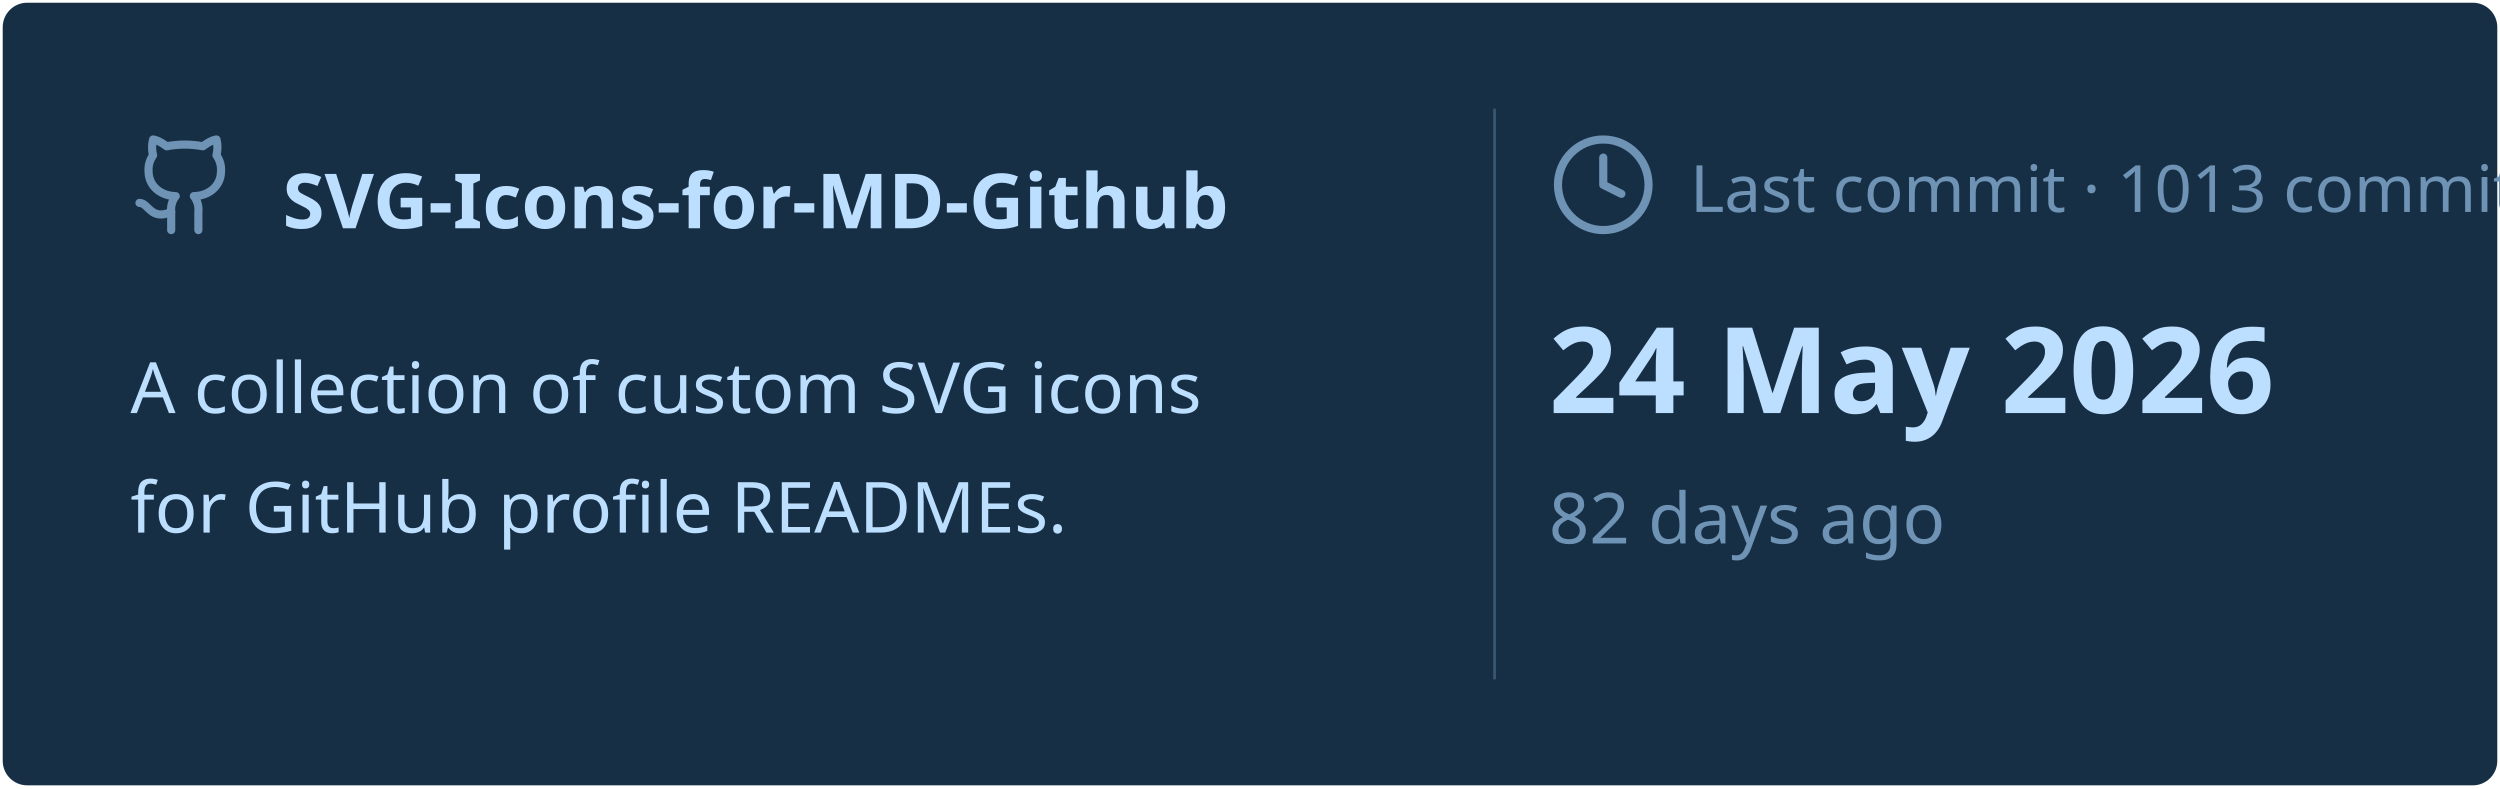
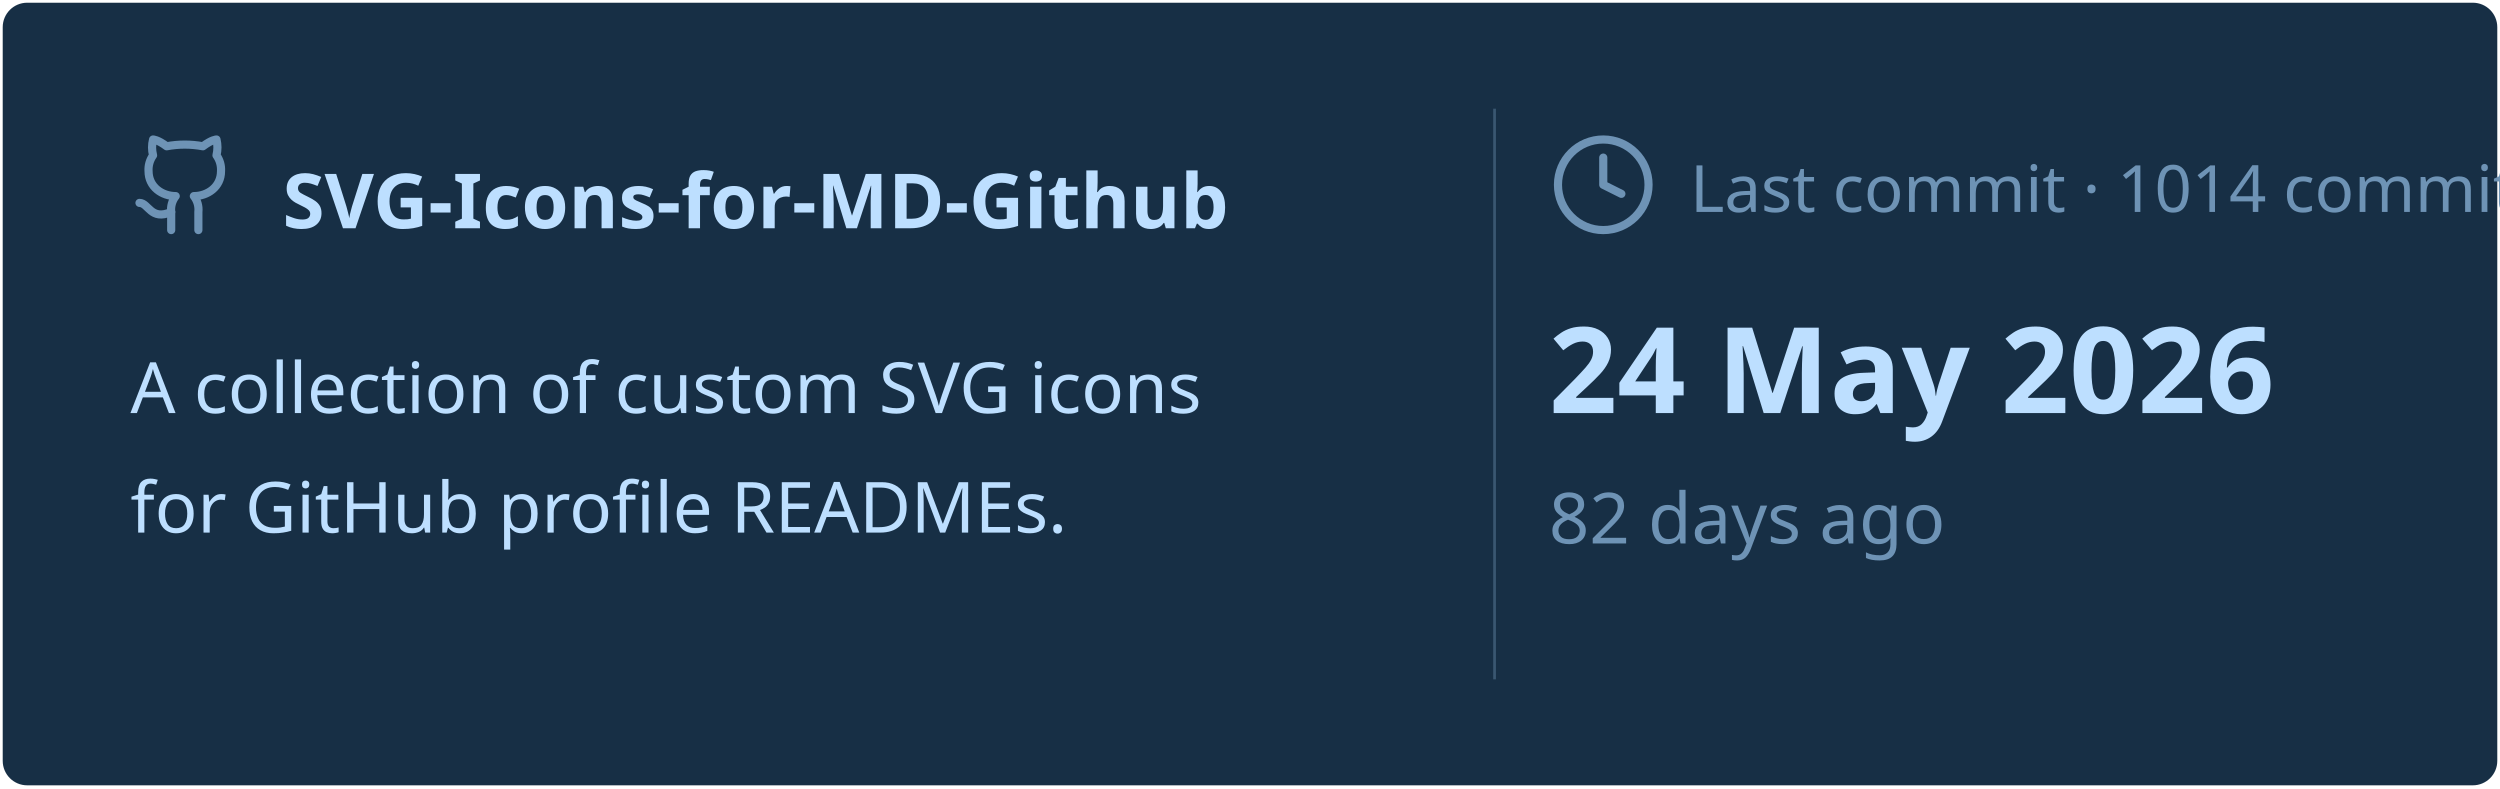
<svg xmlns="http://www.w3.org/2000/svg" viewBox="0 0 460 145" width="460px" height="145px">
  <rect stroke="#000000" stroke-opacity="0" fill="#172F45" rx="4.5" x="0.5" y="0.5" width="459" height="144" />
  <g transform="translate(24, 42)">
    <svg x="0" y="-18" width="20" height="20" viewBox="0 0 24 24" fill="none" stroke="#6E93B5" stroke-width="1.8" stroke-linecap="round" stroke-linejoin="round">
      <path d="M15 22v-4a4.8 4.8 0 0 0-1-3.5c3 0 6-2 6-5.5.08-1.25-.27-2.48-1-3.5.28-1.15.28-2.35 0-3.5 0 0-1 0-3 1.5-2.64-.5-5.36-.5-8 0C6 2 5 2 5 2c-.3 1.15-.3 2.35 0 3.5A5.403 5.403 0 0 0 4 9c0 3.5 3 5.5 6 5.5-.39.49-.68 1.05-.85 1.65-.17.6-.22 1.23-.15 1.85v4" />
      <path d="M9 18c-4.51 2-5-2-7-2" />
    </svg>
    <text x="28" y="0" font-family="&quot;Segoe UI&quot;, Ubuntu, sans-serif" font-size="14" font-weight="700" fill="#BDDFFF">SVG-Icons-for-MD-Github</text>
  </g>
  <text x="24" y="76" font-family="&quot;Segoe UI&quot;, Ubuntu, sans-serif" font-size="13" font-weight="400" fill="#BDDFFF">A collection of custom SVG icons</text>
  <text x="24" y="98" font-family="&quot;Segoe UI&quot;, Ubuntu, sans-serif" font-size="13" font-weight="400" fill="#BDDFFF">for GitHub profile READMEs.</text>
  <line x1="275" y1="20" x2="275" y2="125" stroke="#6E93B5" stroke-width="0.5" stroke-opacity="0.4" />
  <svg x="285" y="24" width="20" height="20" viewBox="0 0 24 24" fill="none" stroke="#6E93B5" stroke-width="1.8" stroke-linecap="round" stroke-linejoin="round">
    <circle cx="12" cy="12" r="10" />
    <polyline points="12 6 12 12 16 14" />
  </svg>
-   <text x="311" y="39" font-family="&quot;Segoe UI&quot;, Ubuntu, sans-serif" font-size="12" font-weight="400" fill="#6E93B5">Last commit · 1013 commits</text>
+   <text x="311" y="39" font-family="&quot;Segoe UI&quot;, Ubuntu, sans-serif" font-size="12" font-weight="400" fill="#6E93B5">Last commit · 1014 commits</text>
  <text x="285" y="76" font-family="&quot;Segoe UI&quot;, Ubuntu, sans-serif" font-size="22" font-weight="700" fill="#BDDFFF">24 May 2026</text>
  <text x="285" y="100" font-family="&quot;Segoe UI&quot;, Ubuntu, sans-serif" font-size="13" font-weight="400" fill="#6E93B5">82 days ago</text>
</svg>
